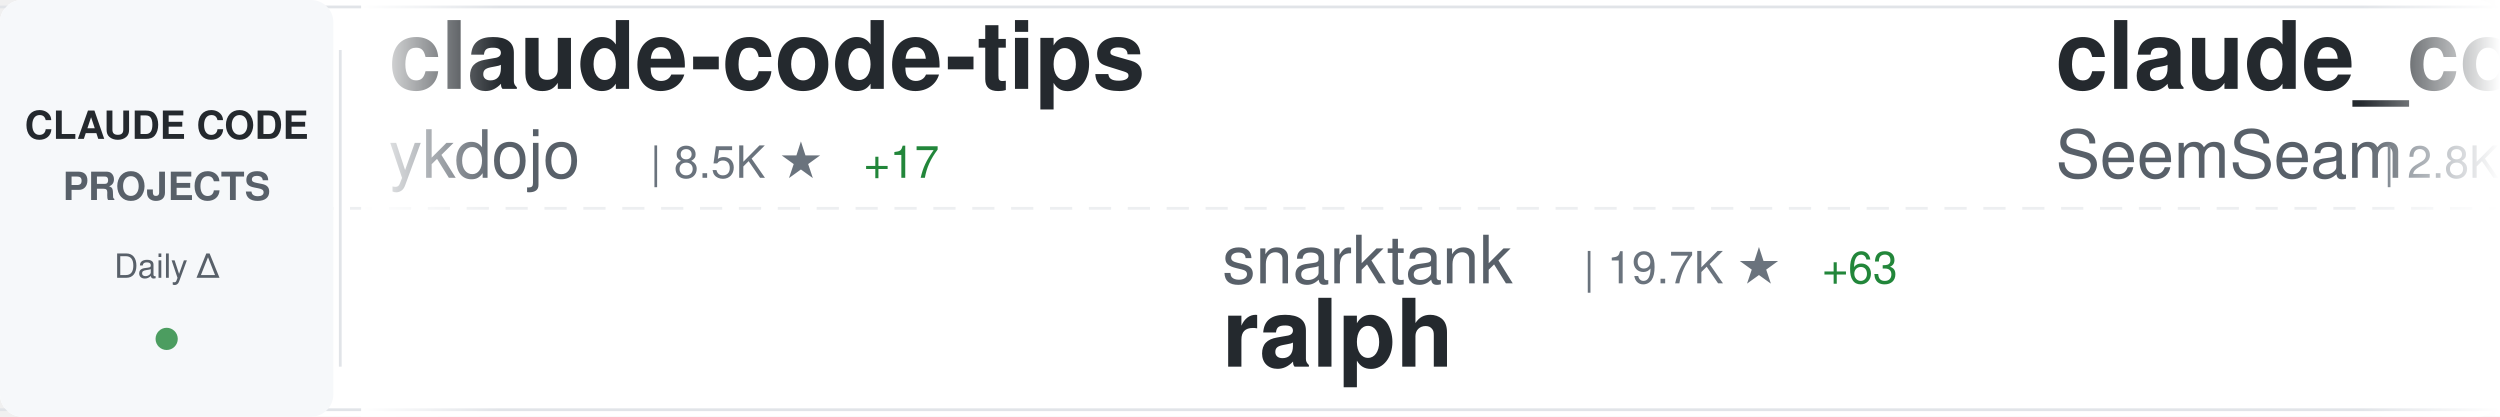
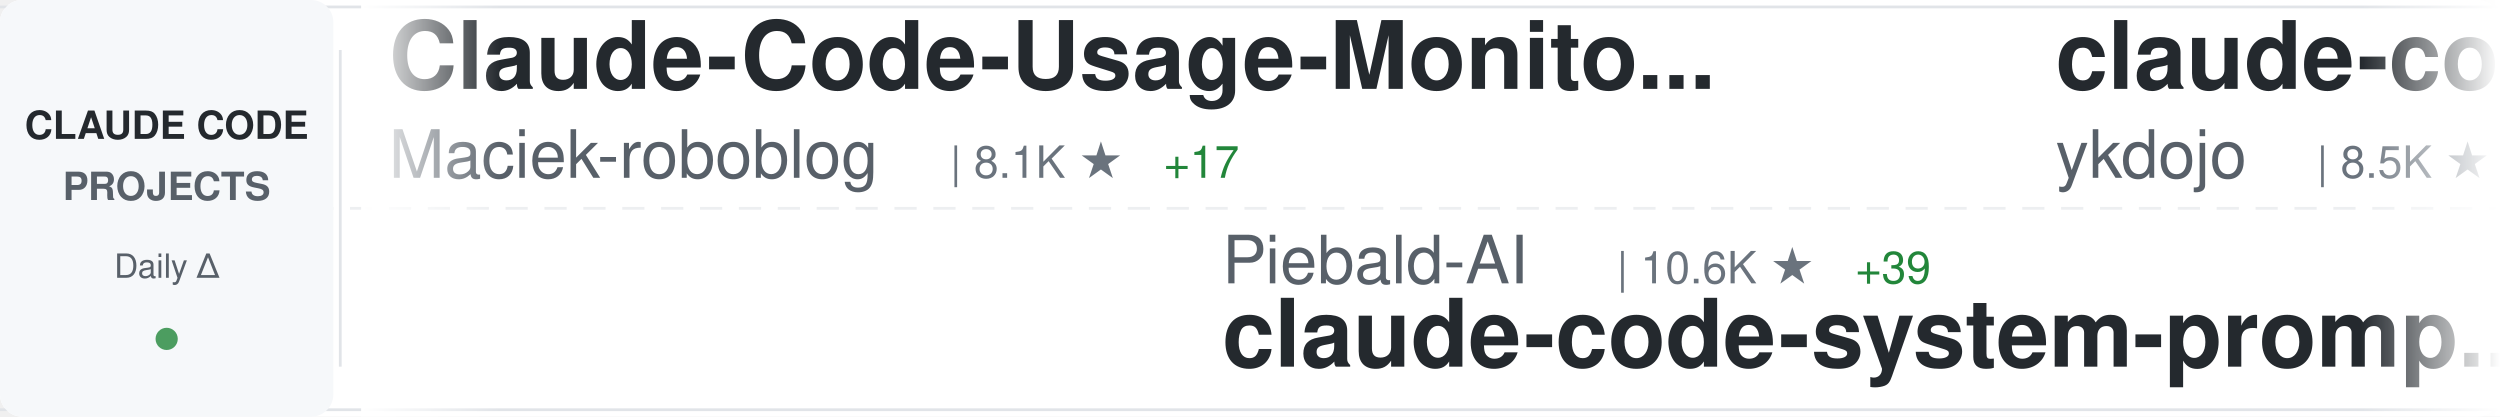
<svg xmlns="http://www.w3.org/2000/svg" width="900" height="150">
  <defs>
    <linearGradient id="awesomeLeftFade" x1="0%" y1="0%" x2="100%" y2="0%">
      <stop offset="0%" style="stop-color:#ffffff;stop-opacity:1" />
      <stop offset="100%" style="stop-color:#ffffff;stop-opacity:0" />
    </linearGradient>
    <linearGradient id="awesomeRightFade" x1="0%" y1="0%" x2="100%" y2="0%">
      <stop offset="0%" style="stop-color:#ffffff;stop-opacity:0" />
      <stop offset="100%" style="stop-color:#ffffff;stop-opacity:1" />
    </linearGradient>
  </defs>
  <rect width="900" height="150" fill="#ffffff" rx="8" />
  <rect x="0" y="2" width="900" height="1" fill="#e1e4e8" />
  <rect x="0" y="147" width="900" height="1" fill="#e1e4e8" />
  <line x1="0" y1="75" x2="900" y2="75" stroke="#e1e4e8" stroke-width="1" stroke-dasharray="8 6" opacity="0.6" />
  <rect x="0" y="0" width="120" height="150" fill="#f6f8fa" rx="8" />
  <text x="60" y="50" font-family="-apple-system, BlinkMacSystemFont, 'Segoe UI', Helvetica, Arial, sans-serif" font-size="14" font-weight="600" fill="#24292e" text-anchor="middle">CLAUDE CODE</text>
  <text x="60" y="72" font-family="-apple-system, BlinkMacSystemFont, 'Segoe UI', Helvetica, Arial, sans-serif" font-size="14" font-weight="600" fill="#586069" text-anchor="middle">PROJECTS</text>
  <text x="60" y="100" font-family="-apple-system, BlinkMacSystemFont, 'Segoe UI', Helvetica, Arial, sans-serif" font-size="12" font-weight="500" fill="#586069" text-anchor="middle">Daily Δ</text>
  <circle cx="60" cy="122" r="4" fill="#22863a" opacity="0.8" />
  <rect x="122" y="18" width="1" height="114" fill="#e1e4e8" />
  <clipPath id="awesomeTickerClip">
    <rect x="130" y="0" width="770" height="150" />
  </clipPath>
  <g clip-path="url(#awesomeTickerClip)">
    <g id="awesomeTickerItems">
      <animateTransform attributeName="transform" attributeType="XML" type="translate" from="0 0" to="-3000 0" dur="54s" repeatCount="indefinite" />
      <g transform="translate(0, 0)">
+         <text x="140" y="32" font-family="-apple-system, BlinkMacSystemFont, 'Segoe UI', Helvetica, Arial, sans-serif" font-size="34" font-weight="600" fill="#24292e">Claude-Code-Usage-Monito...</text>
+         <text x="140" y="64" font-family="-apple-system, BlinkMacSystemFont, 'Segoe UI', Helvetica, Arial, sans-serif" font-size="24" font-weight="400" fill="#586069">Maciek-roboblog</text>
+         <text x="342" y="64" font-family="-apple-system, BlinkMacSystemFont, 'Segoe UI', Helvetica, Arial, sans-serif" font-size="16" font-weight="500" fill="#6a737d">| 8.1K ★</text>
+         <text x="419" y="64" font-family="-apple-system, BlinkMacSystemFont, 'Segoe UI', Helvetica, Arial, sans-serif" font-size="16" font-weight="500" fill="#22863a"> +17</text>
+       </g>
+       <g transform="translate(300, 0)">
+         <text x="140" y="102" font-family="-apple-system, BlinkMacSystemFont, 'Segoe UI', Helvetica, Arial, sans-serif" font-size="24" font-weight="400" fill="#586069">Piebald-AI</text>
+         <text x="282" y="102" font-family="-apple-system, BlinkMacSystemFont, 'Segoe UI', Helvetica, Arial, sans-serif" font-size="16" font-weight="500" fill="#6a737d">| 10.6K ★</text>
+         <text x="368" y="102" font-family="-apple-system, BlinkMacSystemFont, 'Segoe UI', Helvetica, Arial, sans-serif" font-size="16" font-weight="500" fill="#22863a"> +39</text>
+         <text x="140" y="132" font-family="-apple-system, BlinkMacSystemFont, 'Segoe UI', Helvetica, Arial, sans-serif" font-size="34" font-weight="600" fill="#24292e">claude-code-system-promp...</text>
+       </g>
+       <g transform="translate(600, 0)">
        <text x="140" y="32" font-family="-apple-system, BlinkMacSystemFont, 'Segoe UI', Helvetica, Arial, sans-serif" font-size="34" font-weight="600" fill="#24292e">claude-code-tips</text>
        <text x="140" y="64" font-family="-apple-system, BlinkMacSystemFont, 'Segoe UI', Helvetica, Arial, sans-serif" font-size="24" font-weight="400" fill="#586069">ykdojo</text>
        <text x="234" y="64" font-family="-apple-system, BlinkMacSystemFont, 'Segoe UI', Helvetica, Arial, sans-serif" font-size="16" font-weight="500" fill="#6a737d">| 8.5K ★</text>
-         <text x="311" y="64" font-family="-apple-system, BlinkMacSystemFont, 'Segoe UI', Helvetica, Arial, sans-serif" font-size="16" font-weight="500" fill="#22863a"> +17</text>
-       </g>
-       <g transform="translate(300, 0)">
-         <text x="140" y="102" font-family="-apple-system, BlinkMacSystemFont, 'Segoe UI', Helvetica, Arial, sans-serif" font-size="24" font-weight="400" fill="#586069">snarktank</text>
-         <text x="270" y="102" font-family="-apple-system, BlinkMacSystemFont, 'Segoe UI', Helvetica, Arial, sans-serif" font-size="16" font-weight="500" fill="#6a737d">| 19.7K ★</text>
-         <text x="356" y="102" font-family="-apple-system, BlinkMacSystemFont, 'Segoe UI', Helvetica, Arial, sans-serif" font-size="16" font-weight="500" fill="#22863a"> +63</text>
-         <text x="140" y="132" font-family="-apple-system, BlinkMacSystemFont, 'Segoe UI', Helvetica, Arial, sans-serif" font-size="34" font-weight="600" fill="#24292e">ralph</text>
-       </g>
-       <g transform="translate(600, 0)">
-         <text x="140" y="32" font-family="-apple-system, BlinkMacSystemFont, 'Segoe UI', Helvetica, Arial, sans-serif" font-size="34" font-weight="600" fill="#24292e">claude_codex_bridge</text>
-         <text x="140" y="64" font-family="-apple-system, BlinkMacSystemFont, 'Segoe UI', Helvetica, Arial, sans-serif" font-size="24" font-weight="400" fill="#586069">SeemSeam</text>
-         <text x="258" y="64" font-family="-apple-system, BlinkMacSystemFont, 'Segoe UI', Helvetica, Arial, sans-serif" font-size="16" font-weight="500" fill="#6a737d">| 2.8K ★</text>
-         <text x="335" y="64" font-family="-apple-system, BlinkMacSystemFont, 'Segoe UI', Helvetica, Arial, sans-serif" font-size="16" font-weight="500" fill="#22863a"> +16</text>
+         <text x="311" y="64" font-family="-apple-system, BlinkMacSystemFont, 'Segoe UI', Helvetica, Arial, sans-serif" font-size="16" font-weight="500" fill="#22863a"> +20</text>
      </g>
      <g transform="translate(900, 0)">
-         <text x="140" y="102" font-family="-apple-system, BlinkMacSystemFont, 'Segoe UI', Helvetica, Arial, sans-serif" font-size="24" font-weight="400" fill="#586069">carlvellotti</text>
-         <text x="306" y="102" font-family="-apple-system, BlinkMacSystemFont, 'Segoe UI', Helvetica, Arial, sans-serif" font-size="16" font-weight="500" fill="#6a737d">| 2.1K ★</text>
-         <text x="383" y="102" font-family="-apple-system, BlinkMacSystemFont, 'Segoe UI', Helvetica, Arial, sans-serif" font-size="16" font-weight="500" fill="#22863a"> +3</text>
-         <text x="140" y="132" font-family="-apple-system, BlinkMacSystemFont, 'Segoe UI', Helvetica, Arial, sans-serif" font-size="34" font-weight="600" fill="#24292e">claude-code-pm-course</text>
+         <text x="140" y="102" font-family="-apple-system, BlinkMacSystemFont, 'Segoe UI', Helvetica, Arial, sans-serif" font-size="24" font-weight="400" fill="#586069">ghuntley</text>
+         <text x="258" y="102" font-family="-apple-system, BlinkMacSystemFont, 'Segoe UI', Helvetica, Arial, sans-serif" font-size="16" font-weight="500" fill="#6a737d">| 979 ★</text>
+         <text x="326" y="102" font-family="-apple-system, BlinkMacSystemFont, 'Segoe UI', Helvetica, Arial, sans-serif" font-size="16" font-weight="500" fill="#22863a"> +1</text>
+         <text x="140" y="132" font-family="-apple-system, BlinkMacSystemFont, 'Segoe UI', Helvetica, Arial, sans-serif" font-size="34" font-weight="600" fill="#24292e">claude-code-source-code-...</text>
      </g>
      <g transform="translate(1200, 0)">
-         <text x="140" y="32" font-family="-apple-system, BlinkMacSystemFont, 'Segoe UI', Helvetica, Arial, sans-serif" font-size="34" font-weight="600" fill="#24292e">claude-code-sub-agents</text>
-         <text x="140" y="64" font-family="-apple-system, BlinkMacSystemFont, 'Segoe UI', Helvetica, Arial, sans-serif" font-size="24" font-weight="400" fill="#586069">lst97</text>
-         <text x="222" y="64" font-family="-apple-system, BlinkMacSystemFont, 'Segoe UI', Helvetica, Arial, sans-serif" font-size="16" font-weight="500" fill="#6a737d">| 1.6K ★</text>
-         <text x="299" y="64" font-family="-apple-system, BlinkMacSystemFont, 'Segoe UI', Helvetica, Arial, sans-serif" font-size="16" font-weight="500" fill="#22863a"> +1</text>
+         <text x="140" y="32" font-family="-apple-system, BlinkMacSystemFont, 'Segoe UI', Helvetica, Arial, sans-serif" font-size="34" font-weight="600" fill="#24292e">ClaudeCodeAgents</text>
+         <text x="140" y="64" font-family="-apple-system, BlinkMacSystemFont, 'Segoe UI', Helvetica, Arial, sans-serif" font-size="24" font-weight="400" fill="#586069">darcyegb</text>
+         <text x="258" y="64" font-family="-apple-system, BlinkMacSystemFont, 'Segoe UI', Helvetica, Arial, sans-serif" font-size="16" font-weight="500" fill="#6a737d">| 702 ★</text>
+         <text x="326" y="64" font-family="-apple-system, BlinkMacSystemFont, 'Segoe UI', Helvetica, Arial, sans-serif" font-size="16" font-weight="500" fill="#22863a"> +1</text>
      </g>
      <g transform="translate(1500, 0)">
-         <text x="140" y="102" font-family="-apple-system, BlinkMacSystemFont, 'Segoe UI', Helvetica, Arial, sans-serif" font-size="24" font-weight="400" fill="#586069">anthropics</text>
-         <text x="282" y="102" font-family="-apple-system, BlinkMacSystemFont, 'Segoe UI', Helvetica, Arial, sans-serif" font-size="16" font-weight="500" fill="#6a737d">| 4.9K ★</text>
-         <text x="359" y="102" font-family="-apple-system, BlinkMacSystemFont, 'Segoe UI', Helvetica, Arial, sans-serif" font-size="16" font-weight="500" fill="#22863a"> +14</text>
-         <text x="140" y="132" font-family="-apple-system, BlinkMacSystemFont, 'Segoe UI', Helvetica, Arial, sans-serif" font-size="34" font-weight="600" fill="#24292e">claude-code-security-rev...</text>
+         <text x="140" y="102" font-family="-apple-system, BlinkMacSystemFont, 'Segoe UI', Helvetica, Arial, sans-serif" font-size="24" font-weight="400" fill="#586069">andrew-kramer-inno</text>
+         <text x="378" y="102" font-family="-apple-system, BlinkMacSystemFont, 'Segoe UI', Helvetica, Arial, sans-serif" font-size="16" font-weight="500" fill="#6a737d">| 590 ★</text>
+         <text x="140" y="132" font-family="-apple-system, BlinkMacSystemFont, 'Segoe UI', Helvetica, Arial, sans-serif" font-size="34" font-weight="600" fill="#24292e">claude-code-source-build</text>
      </g>
      <g transform="translate(1800, 0)">
-         <text x="140" y="32" font-family="-apple-system, BlinkMacSystemFont, 'Segoe UI', Helvetica, Arial, sans-serif" font-size="34" font-weight="600" fill="#24292e">claude-plugins-official</text>
-         <text x="140" y="64" font-family="-apple-system, BlinkMacSystemFont, 'Segoe UI', Helvetica, Arial, sans-serif" font-size="24" font-weight="400" fill="#586069">anthropics</text>
-         <text x="282" y="64" font-family="-apple-system, BlinkMacSystemFont, 'Segoe UI', Helvetica, Arial, sans-serif" font-size="16" font-weight="500" fill="#6a737d">| 28.2K ★</text>
-         <text x="368" y="64" font-family="-apple-system, BlinkMacSystemFont, 'Segoe UI', Helvetica, Arial, sans-serif" font-size="16" font-weight="500" fill="#22863a"> +265</text>
+         <text x="140" y="32" font-family="-apple-system, BlinkMacSystemFont, 'Segoe UI', Helvetica, Arial, sans-serif" font-size="34" font-weight="600" fill="#24292e">ralph-claude-code</text>
+         <text x="140" y="64" font-family="-apple-system, BlinkMacSystemFont, 'Segoe UI', Helvetica, Arial, sans-serif" font-size="24" font-weight="400" fill="#586069">frankbria</text>
+         <text x="270" y="64" font-family="-apple-system, BlinkMacSystemFont, 'Segoe UI', Helvetica, Arial, sans-serif" font-size="16" font-weight="500" fill="#6a737d">| 9.2K ★</text>
+         <text x="347" y="64" font-family="-apple-system, BlinkMacSystemFont, 'Segoe UI', Helvetica, Arial, sans-serif" font-size="16" font-weight="500" fill="#22863a"> +13</text>
      </g>
      <g transform="translate(2100, 0)">
-         <text x="140" y="102" font-family="-apple-system, BlinkMacSystemFont, 'Segoe UI', Helvetica, Arial, sans-serif" font-size="24" font-weight="400" fill="#586069">shareAI-lab</text>
-         <text x="294" y="102" font-family="-apple-system, BlinkMacSystemFont, 'Segoe UI', Helvetica, Arial, sans-serif" font-size="16" font-weight="500" fill="#6a737d">| 63.1K ★</text>
-         <text x="380" y="102" font-family="-apple-system, BlinkMacSystemFont, 'Segoe UI', Helvetica, Arial, sans-serif" font-size="16" font-weight="500" fill="#22863a"> +269</text>
-         <text x="140" y="132" font-family="-apple-system, BlinkMacSystemFont, 'Segoe UI', Helvetica, Arial, sans-serif" font-size="34" font-weight="600" fill="#24292e">learn-claude-code</text>
+         <text x="140" y="102" font-family="-apple-system, BlinkMacSystemFont, 'Segoe UI', Helvetica, Arial, sans-serif" font-size="24" font-weight="400" fill="#586069">https-deeplearning-ai</text>
+         <text x="414" y="102" font-family="-apple-system, BlinkMacSystemFont, 'Segoe UI', Helvetica, Arial, sans-serif" font-size="16" font-weight="500" fill="#6a737d">| 520 ★</text>
+         <text x="140" y="132" font-family="-apple-system, BlinkMacSystemFont, 'Segoe UI', Helvetica, Arial, sans-serif" font-size="34" font-weight="600" fill="#24292e">sc-claude-code-files</text>
      </g>
      <g transform="translate(2400, 0)">
-         <text x="140" y="32" font-family="-apple-system, BlinkMacSystemFont, 'Segoe UI', Helvetica, Arial, sans-serif" font-size="34" font-weight="600" fill="#24292e">oh-my-claudecode</text>
-         <text x="140" y="64" font-family="-apple-system, BlinkMacSystemFont, 'Segoe UI', Helvetica, Arial, sans-serif" font-size="24" font-weight="400" fill="#586069">Yeachan-Heo</text>
-         <text x="294" y="64" font-family="-apple-system, BlinkMacSystemFont, 'Segoe UI', Helvetica, Arial, sans-serif" font-size="16" font-weight="500" fill="#6a737d">| 35.1K ★</text>
-         <text x="380" y="64" font-family="-apple-system, BlinkMacSystemFont, 'Segoe UI', Helvetica, Arial, sans-serif" font-size="16" font-weight="500" fill="#22863a"> +165</text>
+         <text x="140" y="32" font-family="-apple-system, BlinkMacSystemFont, 'Segoe UI', Helvetica, Arial, sans-serif" font-size="34" font-weight="600" fill="#24292e">claude-code-settings</text>
+         <text x="140" y="64" font-family="-apple-system, BlinkMacSystemFont, 'Segoe UI', Helvetica, Arial, sans-serif" font-size="24" font-weight="400" fill="#586069">feiskyer</text>
+         <text x="258" y="64" font-family="-apple-system, BlinkMacSystemFont, 'Segoe UI', Helvetica, Arial, sans-serif" font-size="16" font-weight="500" fill="#6a737d">| 1.5K ★</text>
+         <text x="335" y="64" font-family="-apple-system, BlinkMacSystemFont, 'Segoe UI', Helvetica, Arial, sans-serif" font-size="16" font-weight="500" fill="#22863a"> +2</text>
      </g>
      <g transform="translate(2700, 0)">
-         <text x="140" y="102" font-family="-apple-system, BlinkMacSystemFont, 'Segoe UI', Helvetica, Arial, sans-serif" font-size="24" font-weight="400" fill="#586069">wanshuiyin</text>
-         <text x="282" y="102" font-family="-apple-system, BlinkMacSystemFont, 'Segoe UI', Helvetica, Arial, sans-serif" font-size="16" font-weight="500" fill="#6a737d">| 10.8K ★</text>
-         <text x="368" y="102" font-family="-apple-system, BlinkMacSystemFont, 'Segoe UI', Helvetica, Arial, sans-serif" font-size="16" font-weight="500" fill="#22863a"> +102</text>
-         <text x="140" y="132" font-family="-apple-system, BlinkMacSystemFont, 'Segoe UI', Helvetica, Arial, sans-serif" font-size="34" font-weight="600" fill="#24292e">Auto-claude-code-researc...</text>
+         <text x="140" y="102" font-family="-apple-system, BlinkMacSystemFont, 'Segoe UI', Helvetica, Arial, sans-serif" font-size="24" font-weight="400" fill="#586069">oboard</text>
+         <text x="234" y="102" font-family="-apple-system, BlinkMacSystemFont, 'Segoe UI', Helvetica, Arial, sans-serif" font-size="16" font-weight="500" fill="#6a737d">| 3.2K ★</text>
+         <text x="311" y="102" font-family="-apple-system, BlinkMacSystemFont, 'Segoe UI', Helvetica, Arial, sans-serif" font-size="16" font-weight="500" fill="#22863a"> +6</text>
+         <text x="140" y="132" font-family="-apple-system, BlinkMacSystemFont, 'Segoe UI', Helvetica, Arial, sans-serif" font-size="34" font-weight="600" fill="#24292e">claude-code-rev</text>
      </g>
      <g transform="translate(3000, 0)">
+         <text x="140" y="32" font-family="-apple-system, BlinkMacSystemFont, 'Segoe UI', Helvetica, Arial, sans-serif" font-size="34" font-weight="600" fill="#24292e">Claude-Code-Usage-Monito...</text>
+         <text x="140" y="64" font-family="-apple-system, BlinkMacSystemFont, 'Segoe UI', Helvetica, Arial, sans-serif" font-size="24" font-weight="400" fill="#586069">Maciek-roboblog</text>
+         <text x="342" y="64" font-family="-apple-system, BlinkMacSystemFont, 'Segoe UI', Helvetica, Arial, sans-serif" font-size="16" font-weight="500" fill="#6a737d">| 8.1K ★</text>
+         <text x="419" y="64" font-family="-apple-system, BlinkMacSystemFont, 'Segoe UI', Helvetica, Arial, sans-serif" font-size="16" font-weight="500" fill="#22863a"> +17</text>
+       </g>
+       <g transform="translate(3300, 0)">
+         <text x="140" y="102" font-family="-apple-system, BlinkMacSystemFont, 'Segoe UI', Helvetica, Arial, sans-serif" font-size="24" font-weight="400" fill="#586069">Piebald-AI</text>
+         <text x="282" y="102" font-family="-apple-system, BlinkMacSystemFont, 'Segoe UI', Helvetica, Arial, sans-serif" font-size="16" font-weight="500" fill="#6a737d">| 10.6K ★</text>
+         <text x="368" y="102" font-family="-apple-system, BlinkMacSystemFont, 'Segoe UI', Helvetica, Arial, sans-serif" font-size="16" font-weight="500" fill="#22863a"> +39</text>
+         <text x="140" y="132" font-family="-apple-system, BlinkMacSystemFont, 'Segoe UI', Helvetica, Arial, sans-serif" font-size="34" font-weight="600" fill="#24292e">claude-code-system-promp...</text>
+       </g>
+       <g transform="translate(3600, 0)">
        <text x="140" y="32" font-family="-apple-system, BlinkMacSystemFont, 'Segoe UI', Helvetica, Arial, sans-serif" font-size="34" font-weight="600" fill="#24292e">claude-code-tips</text>
        <text x="140" y="64" font-family="-apple-system, BlinkMacSystemFont, 'Segoe UI', Helvetica, Arial, sans-serif" font-size="24" font-weight="400" fill="#586069">ykdojo</text>
        <text x="234" y="64" font-family="-apple-system, BlinkMacSystemFont, 'Segoe UI', Helvetica, Arial, sans-serif" font-size="16" font-weight="500" fill="#6a737d">| 8.5K ★</text>
-         <text x="311" y="64" font-family="-apple-system, BlinkMacSystemFont, 'Segoe UI', Helvetica, Arial, sans-serif" font-size="16" font-weight="500" fill="#22863a"> +17</text>
-       </g>
-       <g transform="translate(3300, 0)">
-         <text x="140" y="102" font-family="-apple-system, BlinkMacSystemFont, 'Segoe UI', Helvetica, Arial, sans-serif" font-size="24" font-weight="400" fill="#586069">snarktank</text>
-         <text x="270" y="102" font-family="-apple-system, BlinkMacSystemFont, 'Segoe UI', Helvetica, Arial, sans-serif" font-size="16" font-weight="500" fill="#6a737d">| 19.7K ★</text>
-         <text x="356" y="102" font-family="-apple-system, BlinkMacSystemFont, 'Segoe UI', Helvetica, Arial, sans-serif" font-size="16" font-weight="500" fill="#22863a"> +63</text>
-         <text x="140" y="132" font-family="-apple-system, BlinkMacSystemFont, 'Segoe UI', Helvetica, Arial, sans-serif" font-size="34" font-weight="600" fill="#24292e">ralph</text>
-       </g>
-       <g transform="translate(3600, 0)">
-         <text x="140" y="32" font-family="-apple-system, BlinkMacSystemFont, 'Segoe UI', Helvetica, Arial, sans-serif" font-size="34" font-weight="600" fill="#24292e">claude_codex_bridge</text>
-         <text x="140" y="64" font-family="-apple-system, BlinkMacSystemFont, 'Segoe UI', Helvetica, Arial, sans-serif" font-size="24" font-weight="400" fill="#586069">SeemSeam</text>
-         <text x="258" y="64" font-family="-apple-system, BlinkMacSystemFont, 'Segoe UI', Helvetica, Arial, sans-serif" font-size="16" font-weight="500" fill="#6a737d">| 2.8K ★</text>
-         <text x="335" y="64" font-family="-apple-system, BlinkMacSystemFont, 'Segoe UI', Helvetica, Arial, sans-serif" font-size="16" font-weight="500" fill="#22863a"> +16</text>
+         <text x="311" y="64" font-family="-apple-system, BlinkMacSystemFont, 'Segoe UI', Helvetica, Arial, sans-serif" font-size="16" font-weight="500" fill="#22863a"> +20</text>
      </g>
      <g transform="translate(3900, 0)">
-         <text x="140" y="102" font-family="-apple-system, BlinkMacSystemFont, 'Segoe UI', Helvetica, Arial, sans-serif" font-size="24" font-weight="400" fill="#586069">carlvellotti</text>
-         <text x="306" y="102" font-family="-apple-system, BlinkMacSystemFont, 'Segoe UI', Helvetica, Arial, sans-serif" font-size="16" font-weight="500" fill="#6a737d">| 2.1K ★</text>
-         <text x="383" y="102" font-family="-apple-system, BlinkMacSystemFont, 'Segoe UI', Helvetica, Arial, sans-serif" font-size="16" font-weight="500" fill="#22863a"> +3</text>
-         <text x="140" y="132" font-family="-apple-system, BlinkMacSystemFont, 'Segoe UI', Helvetica, Arial, sans-serif" font-size="34" font-weight="600" fill="#24292e">claude-code-pm-course</text>
+         <text x="140" y="102" font-family="-apple-system, BlinkMacSystemFont, 'Segoe UI', Helvetica, Arial, sans-serif" font-size="24" font-weight="400" fill="#586069">ghuntley</text>
+         <text x="258" y="102" font-family="-apple-system, BlinkMacSystemFont, 'Segoe UI', Helvetica, Arial, sans-serif" font-size="16" font-weight="500" fill="#6a737d">| 979 ★</text>
+         <text x="326" y="102" font-family="-apple-system, BlinkMacSystemFont, 'Segoe UI', Helvetica, Arial, sans-serif" font-size="16" font-weight="500" fill="#22863a"> +1</text>
+         <text x="140" y="132" font-family="-apple-system, BlinkMacSystemFont, 'Segoe UI', Helvetica, Arial, sans-serif" font-size="34" font-weight="600" fill="#24292e">claude-code-source-code-...</text>
      </g>
    </g>
  </g>
  <rect x="130" y="0" width="50" height="150" fill="url(#awesomeLeftFade)" />
  <rect x="850" y="0" width="50" height="150" fill="url(#awesomeRightFade)" />
</svg>
